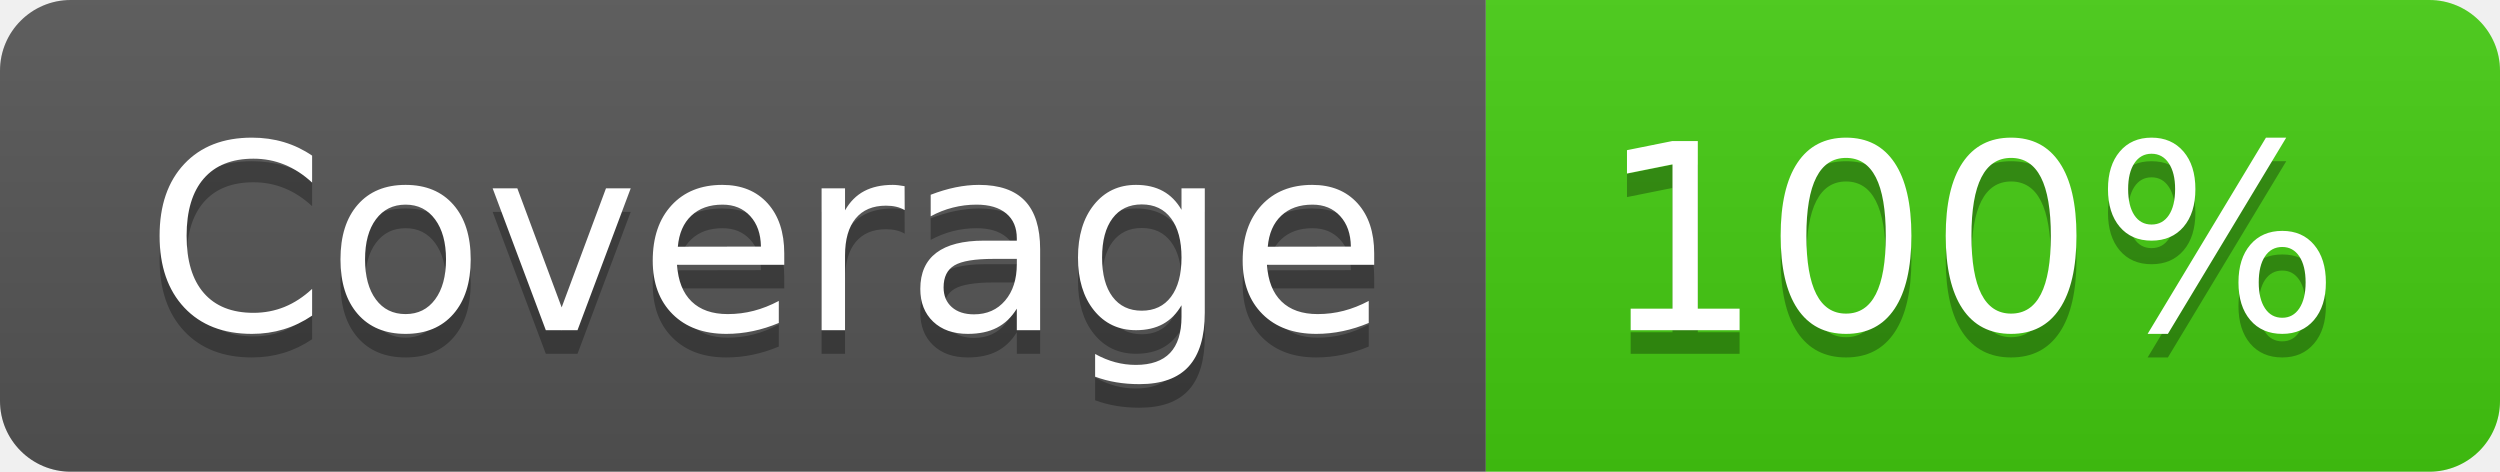
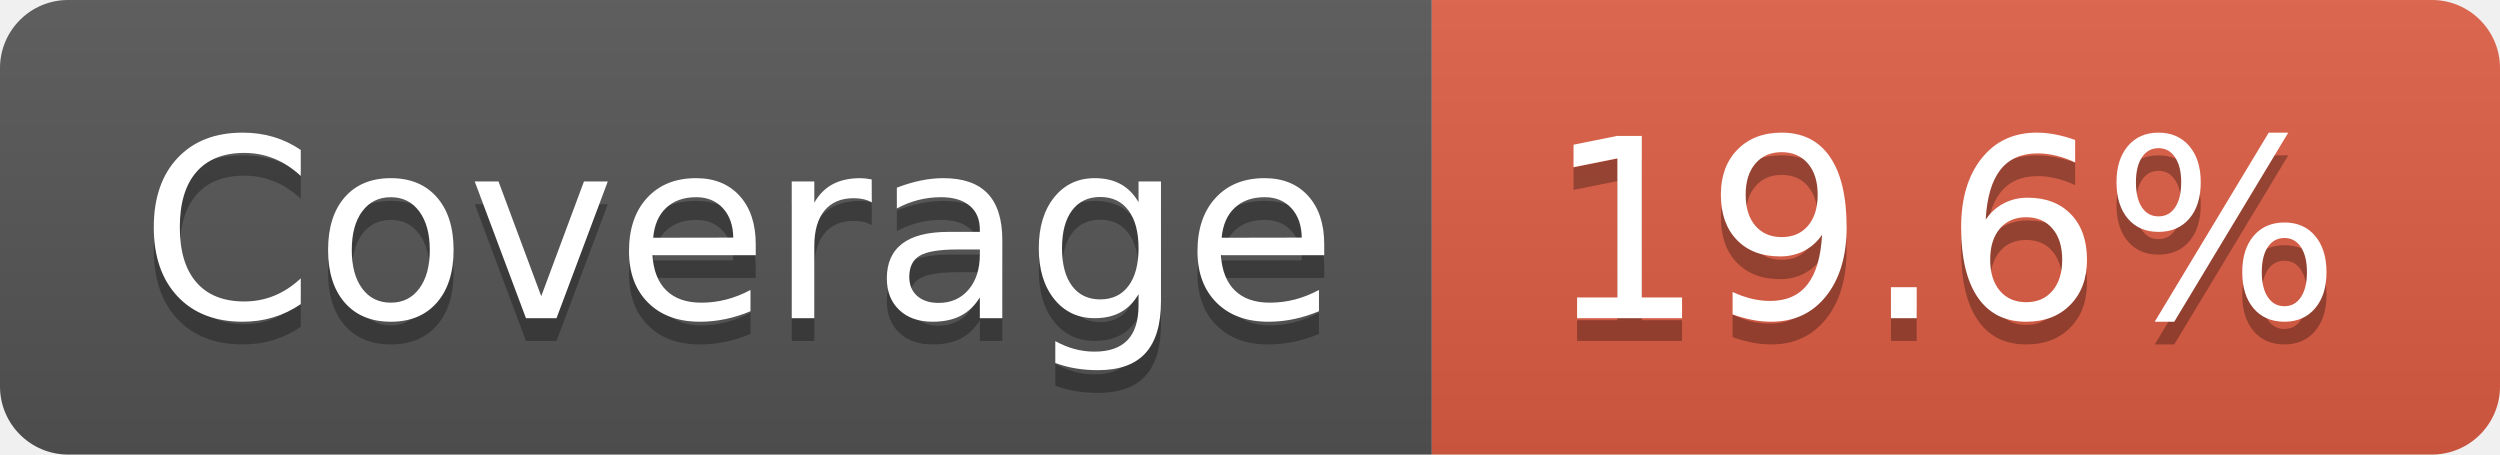
- <svg xmlns="http://www.w3.org/2000/svg" width="106" height="20" role="img" aria-label="Coverage: 100%">
+ <svg xmlns="http://www.w3.org/2000/svg" width="110" height="20" role="img" aria-label="Coverage: 19.6%">
  <linearGradient id="s" x2="0" y2="100%">
    <stop offset="0" stop-color="#bbb" stop-opacity=".1" />
    <stop offset="1" stop-opacity=".1" />
  </linearGradient>
  <clipPath id="r">
-     <rect width="106" height="20" rx="3" fill="#fff" />
+     <rect width="110" height="20" rx="3" fill="#fff" />
  </clipPath>
  <g clip-path="url(#r)">
    <rect width="63" height="20" fill="#555" />
-     <rect x="63" width="43" height="20" fill="#4c1" />
-     <rect width="106" height="20" fill="url(#s)" />
+     <rect x="63" width="47" height="20" fill="#e05d44" />
+     <rect width="110" height="20" fill="url(#s)" />
  </g>
  <g fill="#fff" text-anchor="middle" font-family="Verdana,Geneva,DejaVu Sans,sans-serif" text-rendering="geometricPrecision" font-size="110">
    <text aria-hidden="true" x="325" y="150" fill="#010101" fill-opacity=".3" transform="scale(.1)" textLength="530">Coverage</text>
    <text x="325" y="140" transform="scale(.1)" fill="#fff" textLength="530">Coverage</text>
-     <text aria-hidden="true" x="835" y="150" fill="#010101" fill-opacity=".3" transform="scale(.1)" textLength="330">100%</text>
-     <text x="835" y="140" transform="scale(.1)" fill="#fff" textLength="330">100%</text>
+     <text aria-hidden="true" x="855" y="150" fill="#010101" fill-opacity=".3" transform="scale(.1)" textLength="370">19.6%</text>
+     <text x="855" y="140" transform="scale(.1)" fill="#fff" textLength="370">19.6%</text>
  </g>
</svg>
